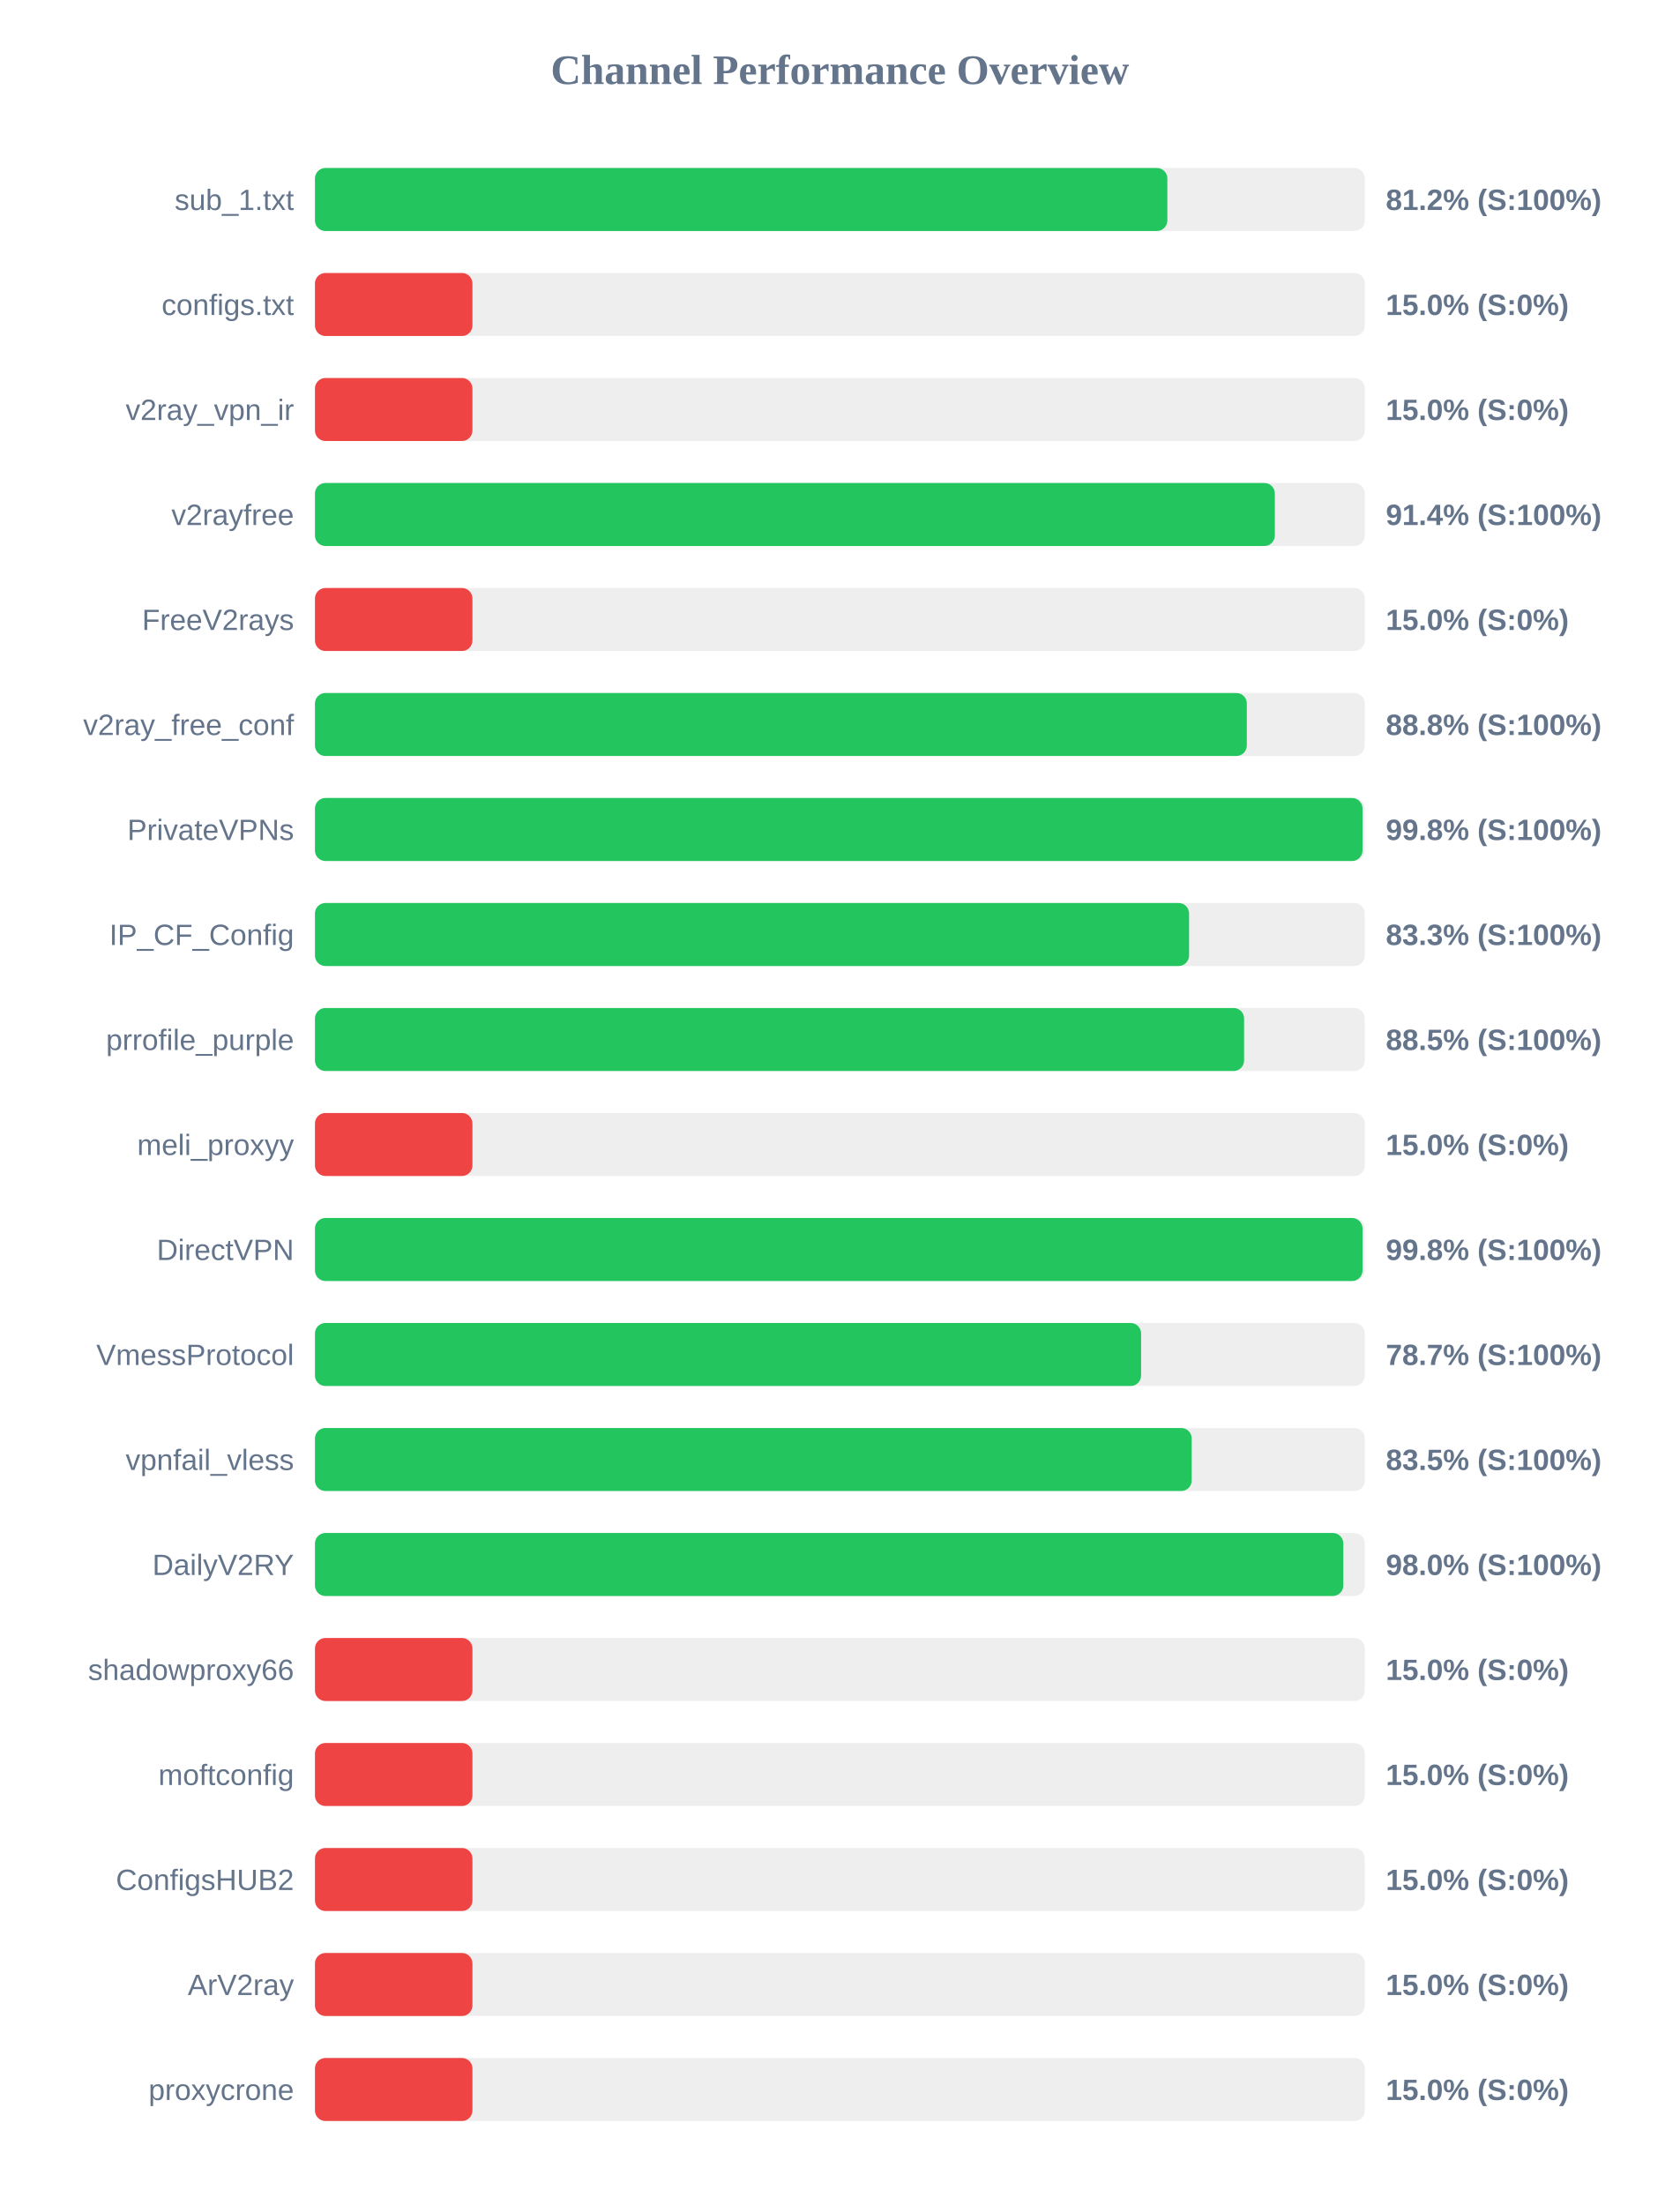
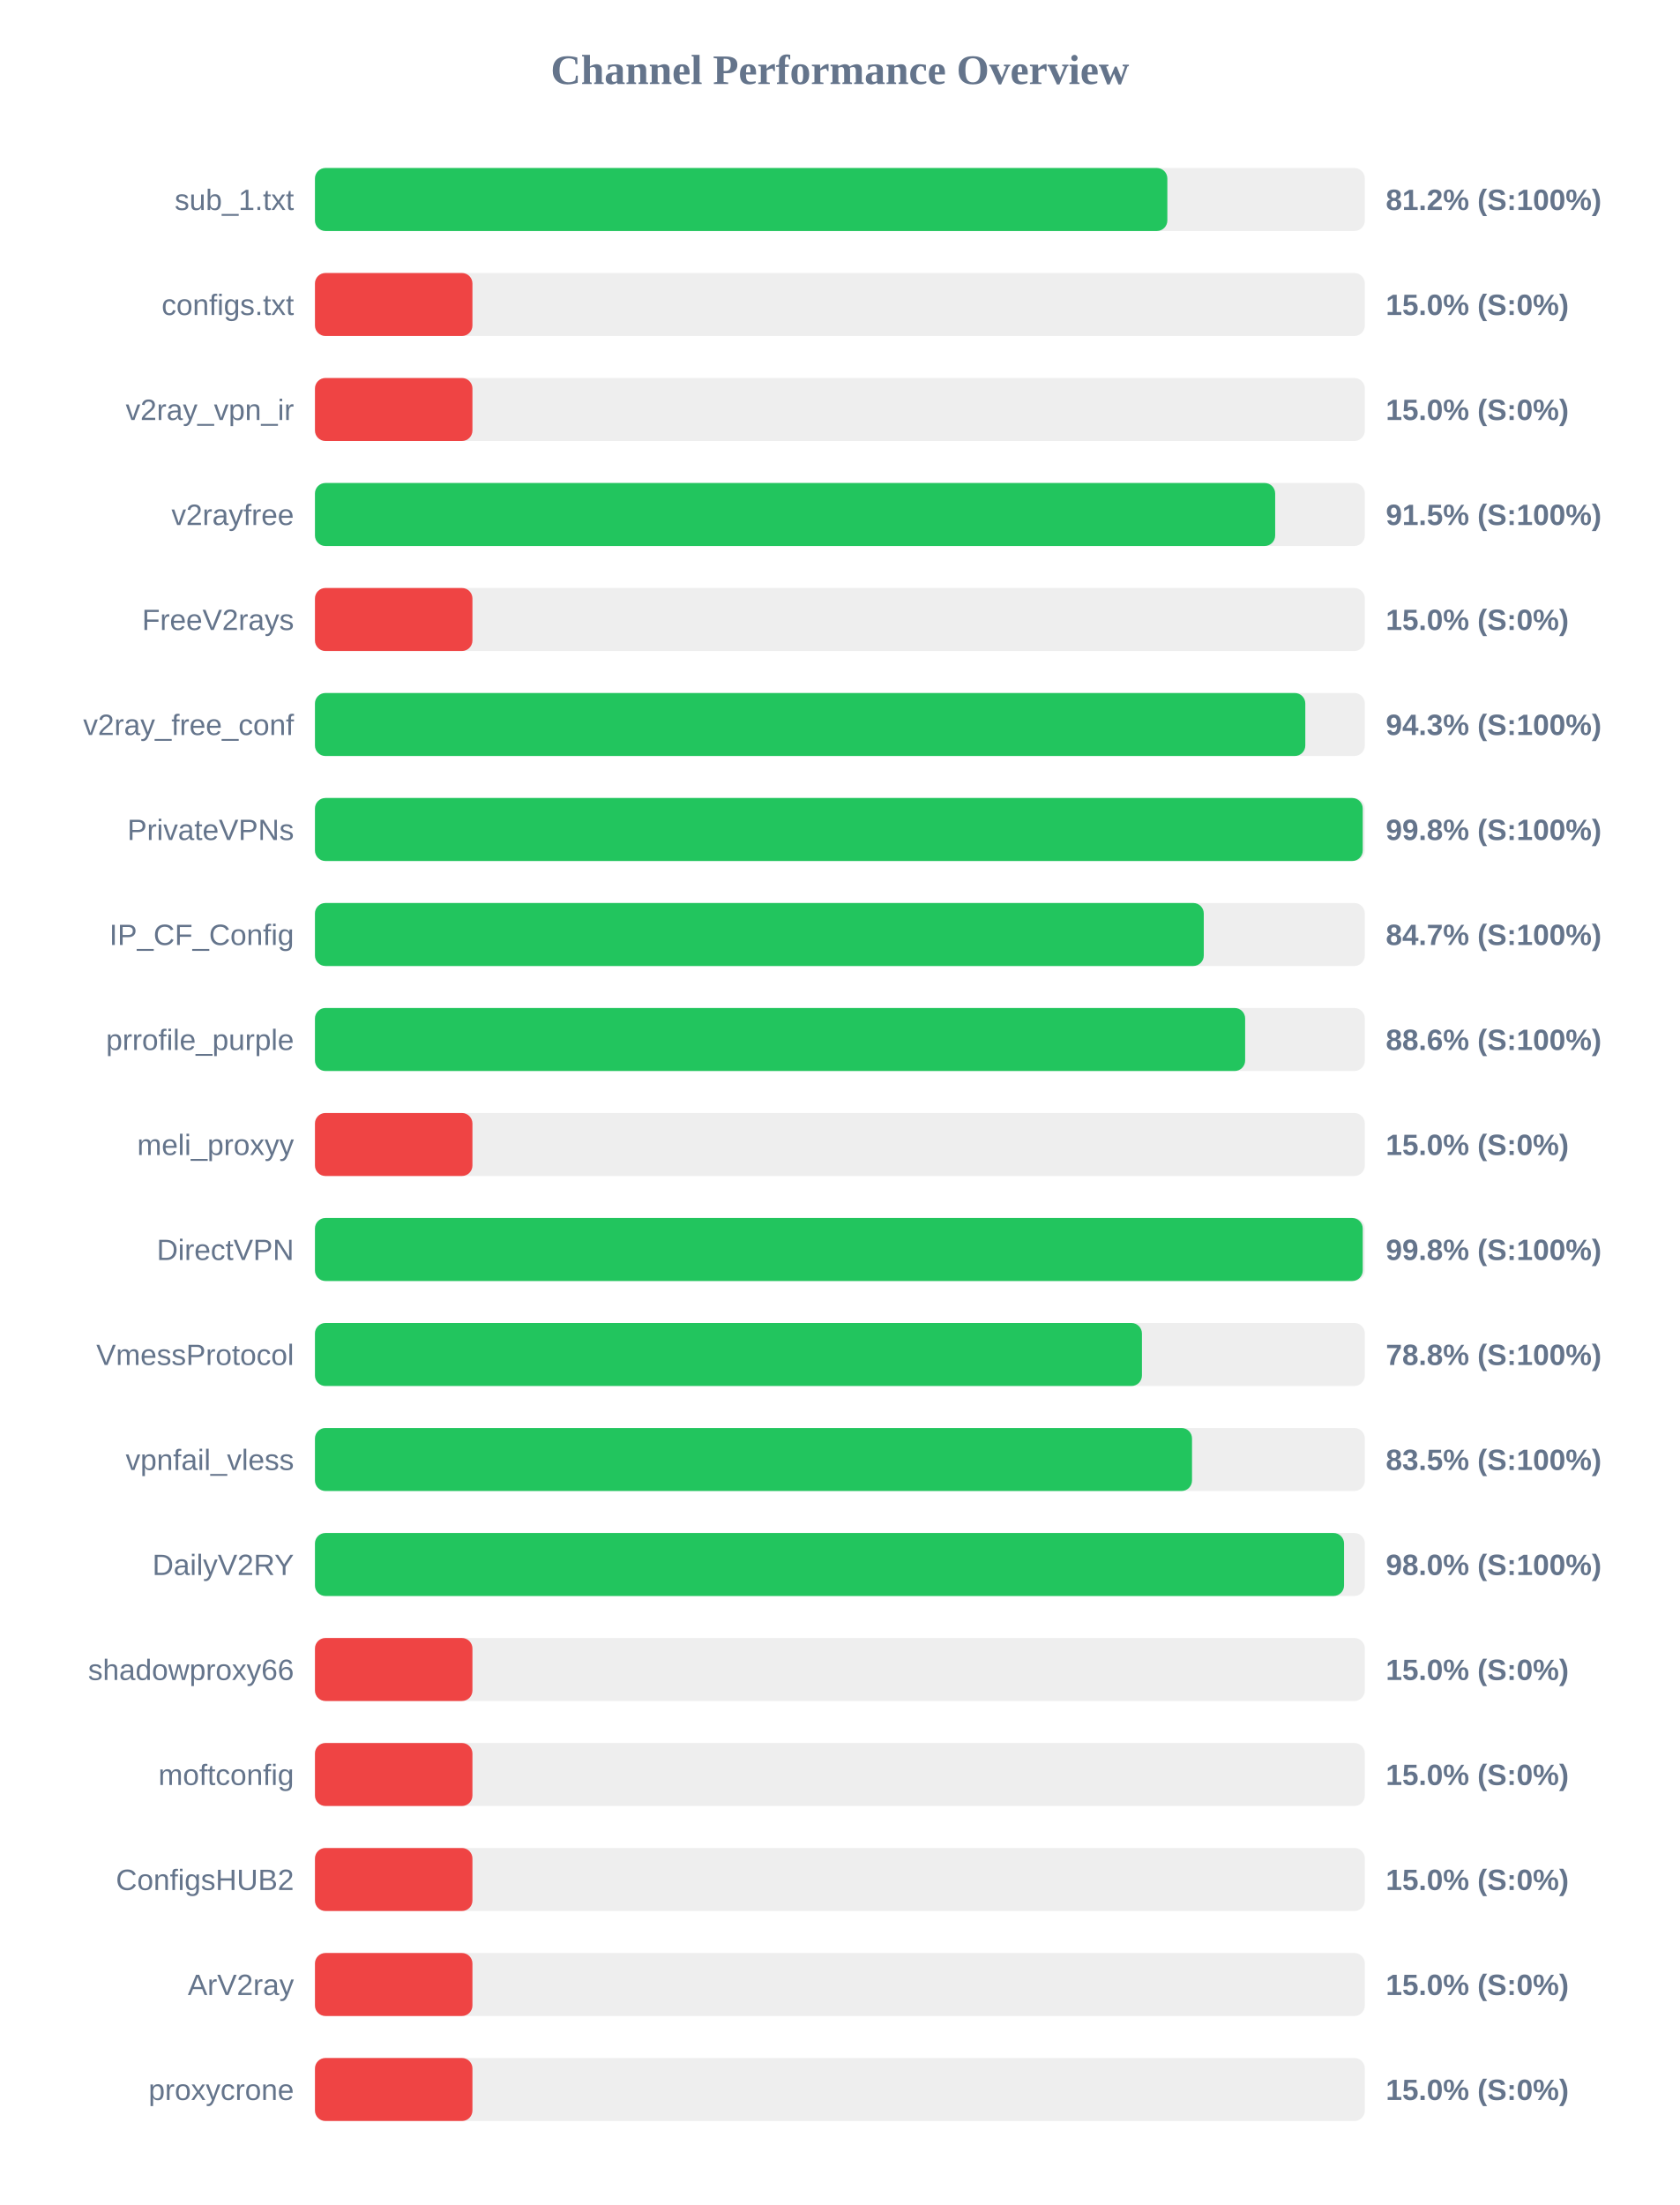
<svg xmlns="http://www.w3.org/2000/svg" width="800" height="1050" version="1.1">
  <style>
        .row { font: 14px Arial; fill: #64748b; }
        .score { font: bold 14px Arial; fill: #64748b; }
    </style>
  <text x="400" y="40" text-anchor="middle" font-size="20px" font-weight="bold" fill="#64748b">Channel Performance Overview</text>
  <rect x="150" y="80" width="500" height="30" fill="#eee" rx="5" />
  <rect x="150" y="80" width="405.95" height="30" fill="#22c55e" rx="5" />
  <text x="140" y="100" text-anchor="end" class="row">sub_1.txt</text>
  <text x="660" y="100" text-anchor="start" class="score">81.2% (S:100%)</text>
  <rect x="150" y="130" width="500" height="30" fill="#eee" rx="5" />
  <rect x="150" y="130" width="75.0" height="30" fill="#ef4444" rx="5" />
  <text x="140" y="150" text-anchor="end" class="row">configs.txt</text>
  <text x="660" y="150" text-anchor="start" class="score">15.0% (S:0%)</text>
  <rect x="150" y="180" width="500" height="30" fill="#eee" rx="5" />
  <rect x="150" y="180" width="75.0" height="30" fill="#ef4444" rx="5" />
  <text x="140" y="200" text-anchor="end" class="row">v2ray_vpn_ir</text>
  <text x="660" y="200" text-anchor="start" class="score">15.0% (S:0%)</text>
  <rect x="150" y="230" width="500" height="30" fill="#eee" rx="5" />
-   <rect x="150" y="230" width="457.15" height="30" fill="#22c55e" rx="5" />
+   <rect x="150" y="230" width="457.3" height="30" fill="#22c55e" rx="5" />
  <text x="140" y="250" text-anchor="end" class="row">v2rayfree</text>
-   <text x="660" y="250" text-anchor="start" class="score">91.4% (S:100%)</text>
+   <text x="660" y="250" text-anchor="start" class="score">91.5% (S:100%)</text>
  <rect x="150" y="280" width="500" height="30" fill="#eee" rx="5" />
  <rect x="150" y="280" width="75.0" height="30" fill="#ef4444" rx="5" />
  <text x="140" y="300" text-anchor="end" class="row">FreeV2rays</text>
  <text x="660" y="300" text-anchor="start" class="score">15.0% (S:0%)</text>
  <rect x="150" y="330" width="500" height="30" fill="#eee" rx="5" />
-   <rect x="150" y="330" width="443.8" height="30" fill="#22c55e" rx="5" />
+   <rect x="150" y="330" width="471.65" height="30" fill="#22c55e" rx="5" />
  <text x="140" y="350" text-anchor="end" class="row">v2ray_free_conf</text>
-   <text x="660" y="350" text-anchor="start" class="score">88.8% (S:100%)</text>
+   <text x="660" y="350" text-anchor="start" class="score">94.3% (S:100%)</text>
  <rect x="150" y="380" width="500" height="30" fill="#eee" rx="5" />
-   <rect x="150" y="380" width="498.9" height="30" fill="#22c55e" rx="5" />
+   <rect x="150" y="380" width="499.0" height="30" fill="#22c55e" rx="5" />
  <text x="140" y="400" text-anchor="end" class="row">PrivateVPNs</text>
  <text x="660" y="400" text-anchor="start" class="score">99.8% (S:100%)</text>
  <rect x="150" y="430" width="500" height="30" fill="#eee" rx="5" />
-   <rect x="150" y="430" width="416.3" height="30" fill="#22c55e" rx="5" />
+   <rect x="150" y="430" width="423.3" height="30" fill="#22c55e" rx="5" />
  <text x="140" y="450" text-anchor="end" class="row">IP_CF_Config</text>
-   <text x="660" y="450" text-anchor="start" class="score">83.3% (S:100%)</text>
+   <text x="660" y="450" text-anchor="start" class="score">84.7% (S:100%)</text>
  <rect x="150" y="480" width="500" height="30" fill="#eee" rx="5" />
-   <rect x="150" y="480" width="442.5" height="30" fill="#22c55e" rx="5" />
+   <rect x="150" y="480" width="443.0" height="30" fill="#22c55e" rx="5" />
  <text x="140" y="500" text-anchor="end" class="row">prrofile_purple</text>
-   <text x="660" y="500" text-anchor="start" class="score">88.5% (S:100%)</text>
+   <text x="660" y="500" text-anchor="start" class="score">88.6% (S:100%)</text>
  <rect x="150" y="530" width="500" height="30" fill="#eee" rx="5" />
  <rect x="150" y="530" width="75.0" height="30" fill="#ef4444" rx="5" />
  <text x="140" y="550" text-anchor="end" class="row">meli_proxyy</text>
  <text x="660" y="550" text-anchor="start" class="score">15.0% (S:0%)</text>
  <rect x="150" y="580" width="500" height="30" fill="#eee" rx="5" />
-   <rect x="150" y="580" width="498.9" height="30" fill="#22c55e" rx="5" />
+   <rect x="150" y="580" width="499.0" height="30" fill="#22c55e" rx="5" />
  <text x="140" y="600" text-anchor="end" class="row">DirectVPN</text>
  <text x="660" y="600" text-anchor="start" class="score">99.8% (S:100%)</text>
  <rect x="150" y="630" width="500" height="30" fill="#eee" rx="5" />
-   <rect x="150" y="630" width="393.45" height="30" fill="#22c55e" rx="5" />
+   <rect x="150" y="630" width="393.85" height="30" fill="#22c55e" rx="5" />
  <text x="140" y="650" text-anchor="end" class="row">VmessProtocol</text>
-   <text x="660" y="650" text-anchor="start" class="score">78.7% (S:100%)</text>
+   <text x="660" y="650" text-anchor="start" class="score">78.8% (S:100%)</text>
  <rect x="150" y="680" width="500" height="30" fill="#eee" rx="5" />
-   <rect x="150" y="680" width="417.55" height="30" fill="#22c55e" rx="5" />
+   <rect x="150" y="680" width="417.7" height="30" fill="#22c55e" rx="5" />
  <text x="140" y="700" text-anchor="end" class="row">vpnfail_vless</text>
  <text x="660" y="700" text-anchor="start" class="score">83.5% (S:100%)</text>
  <rect x="150" y="730" width="500" height="30" fill="#eee" rx="5" />
-   <rect x="150" y="730" width="489.75" height="30" fill="#22c55e" rx="5" />
+   <rect x="150" y="730" width="490.1" height="30" fill="#22c55e" rx="5" />
  <text x="140" y="750" text-anchor="end" class="row">DailyV2RY</text>
  <text x="660" y="750" text-anchor="start" class="score">98.0% (S:100%)</text>
  <rect x="150" y="780" width="500" height="30" fill="#eee" rx="5" />
  <rect x="150" y="780" width="75.0" height="30" fill="#ef4444" rx="5" />
  <text x="140" y="800" text-anchor="end" class="row">shadowproxy66</text>
  <text x="660" y="800" text-anchor="start" class="score">15.0% (S:0%)</text>
  <rect x="150" y="830" width="500" height="30" fill="#eee" rx="5" />
  <rect x="150" y="830" width="75.0" height="30" fill="#ef4444" rx="5" />
  <text x="140" y="850" text-anchor="end" class="row">moftconfig</text>
  <text x="660" y="850" text-anchor="start" class="score">15.0% (S:0%)</text>
  <rect x="150" y="880" width="500" height="30" fill="#eee" rx="5" />
  <rect x="150" y="880" width="75.0" height="30" fill="#ef4444" rx="5" />
  <text x="140" y="900" text-anchor="end" class="row">ConfigsHUB2</text>
  <text x="660" y="900" text-anchor="start" class="score">15.0% (S:0%)</text>
  <rect x="150" y="930" width="500" height="30" fill="#eee" rx="5" />
  <rect x="150" y="930" width="75.0" height="30" fill="#ef4444" rx="5" />
  <text x="140" y="950" text-anchor="end" class="row">ArV2ray</text>
  <text x="660" y="950" text-anchor="start" class="score">15.0% (S:0%)</text>
  <rect x="150" y="980" width="500" height="30" fill="#eee" rx="5" />
  <rect x="150" y="980" width="75.0" height="30" fill="#ef4444" rx="5" />
  <text x="140" y="1000" text-anchor="end" class="row">proxycrone</text>
  <text x="660" y="1000" text-anchor="start" class="score">15.0% (S:0%)</text>
</svg>
